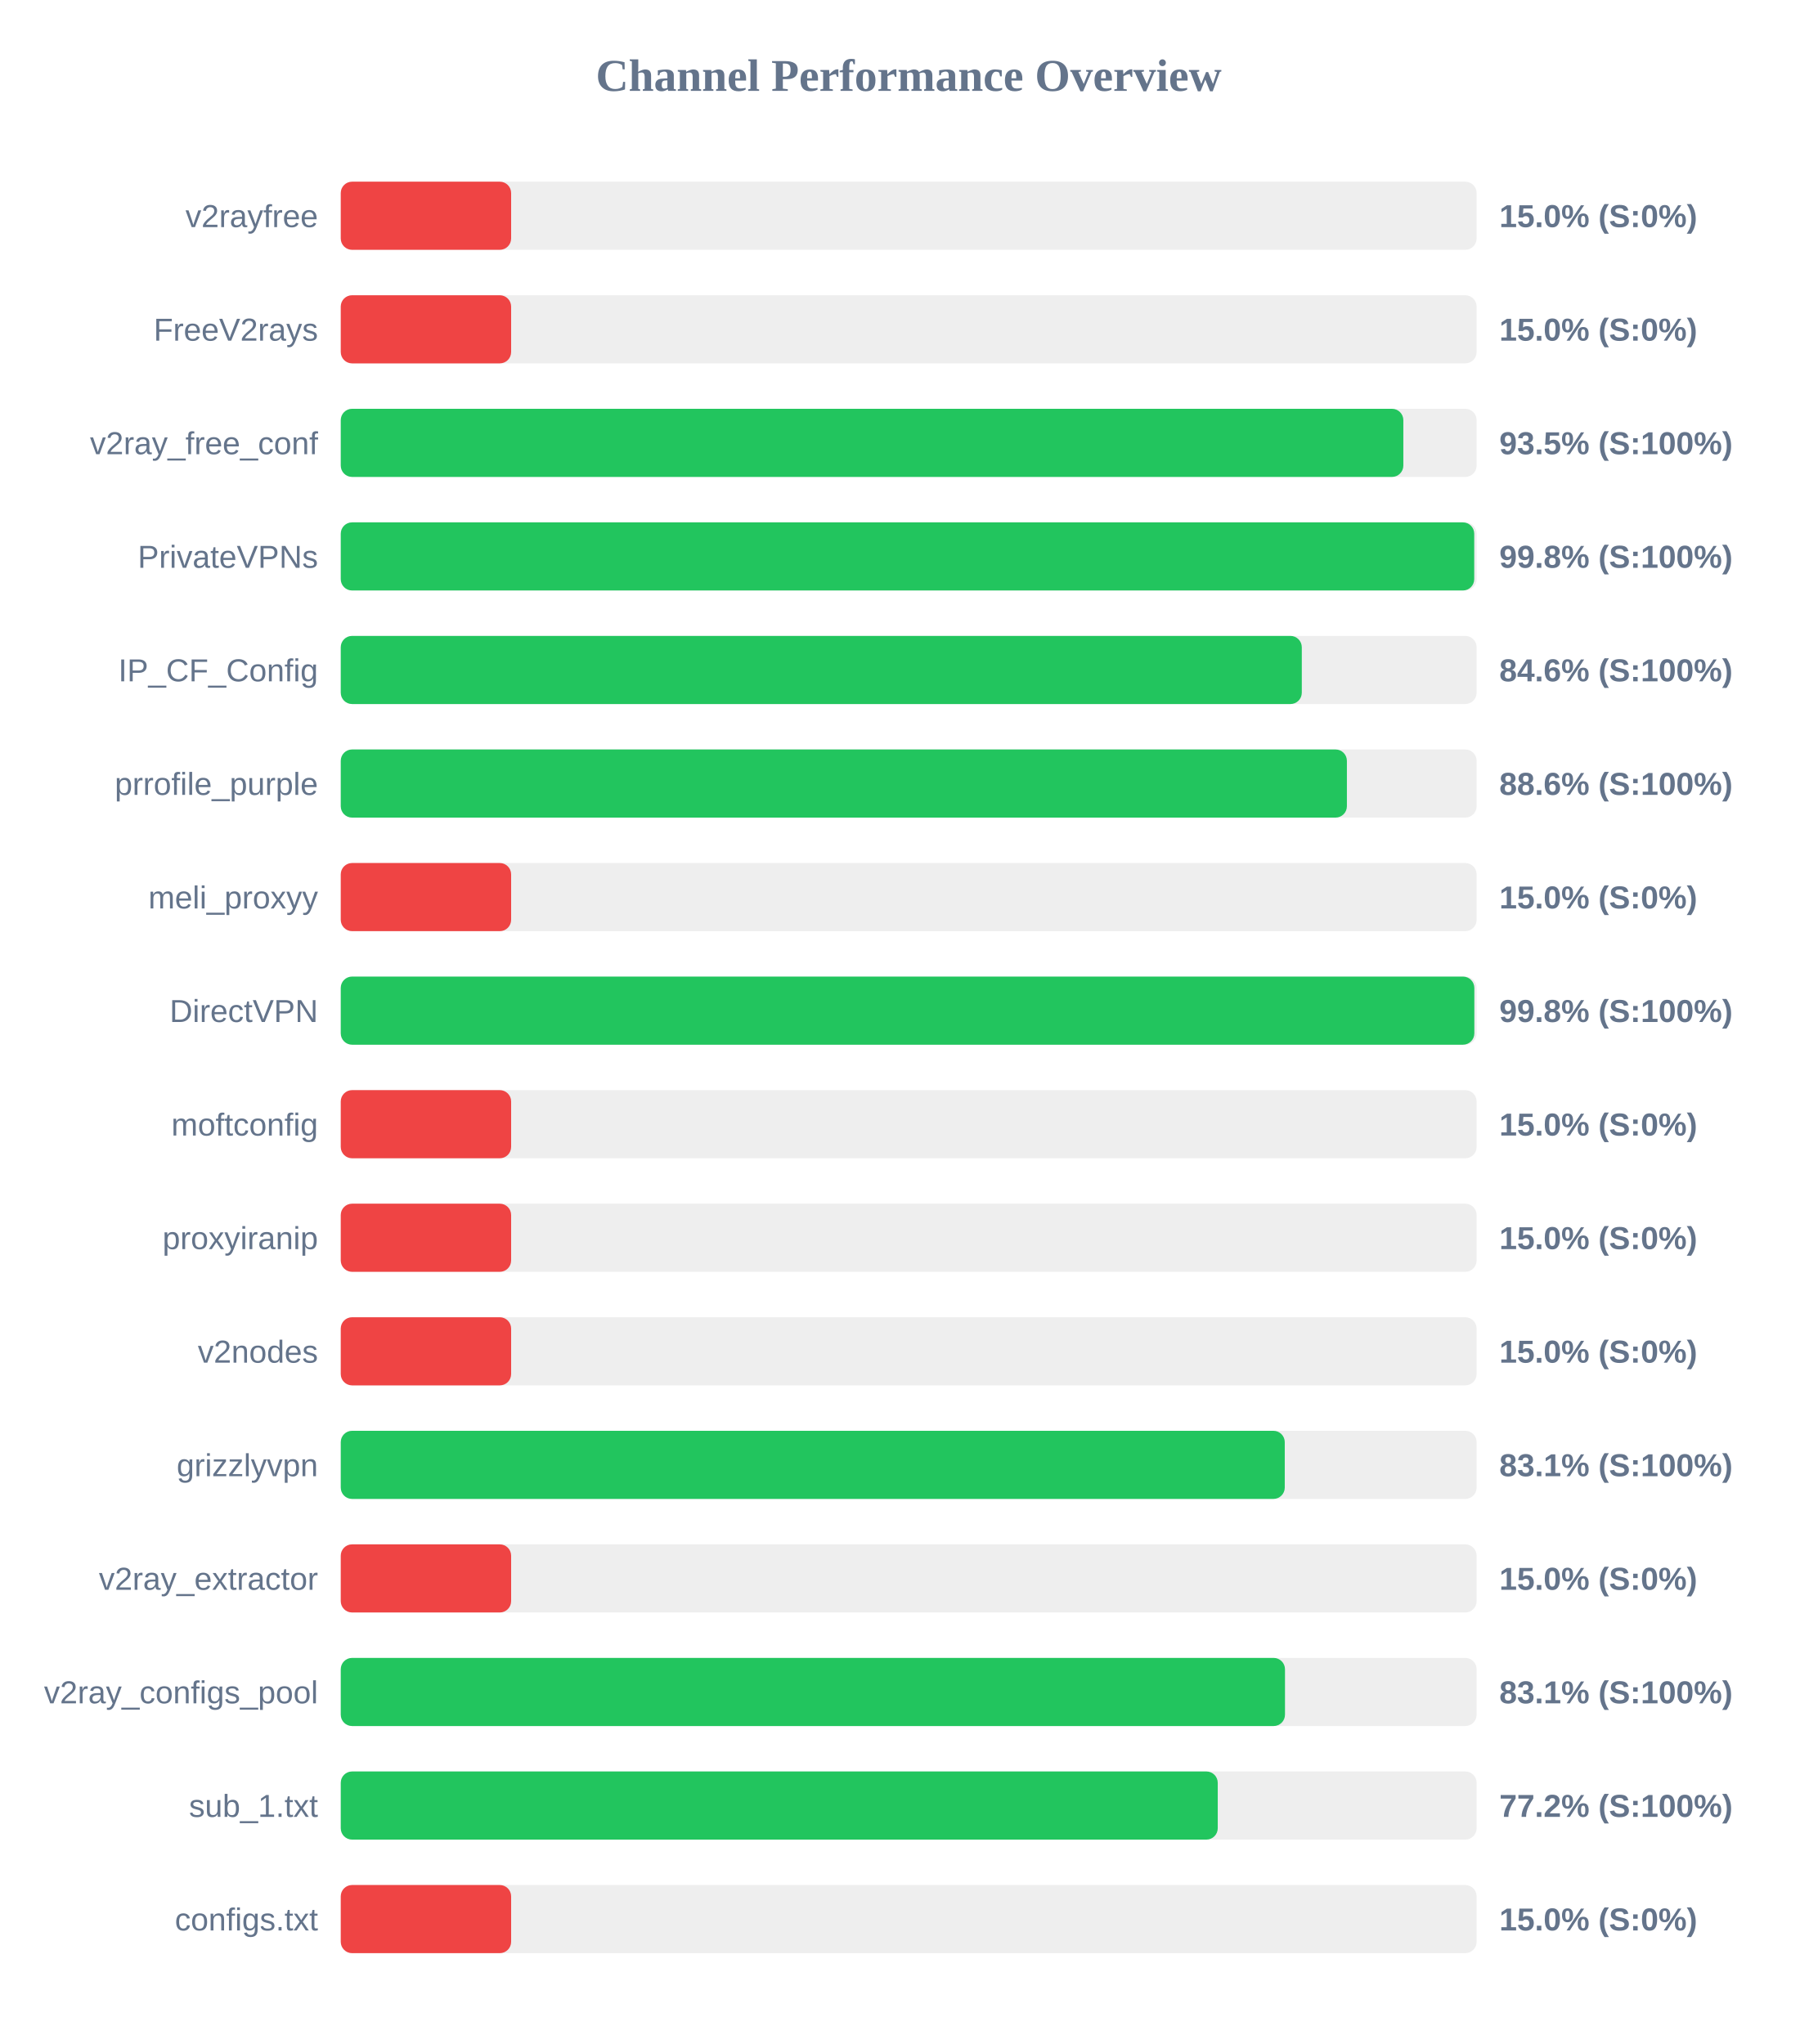
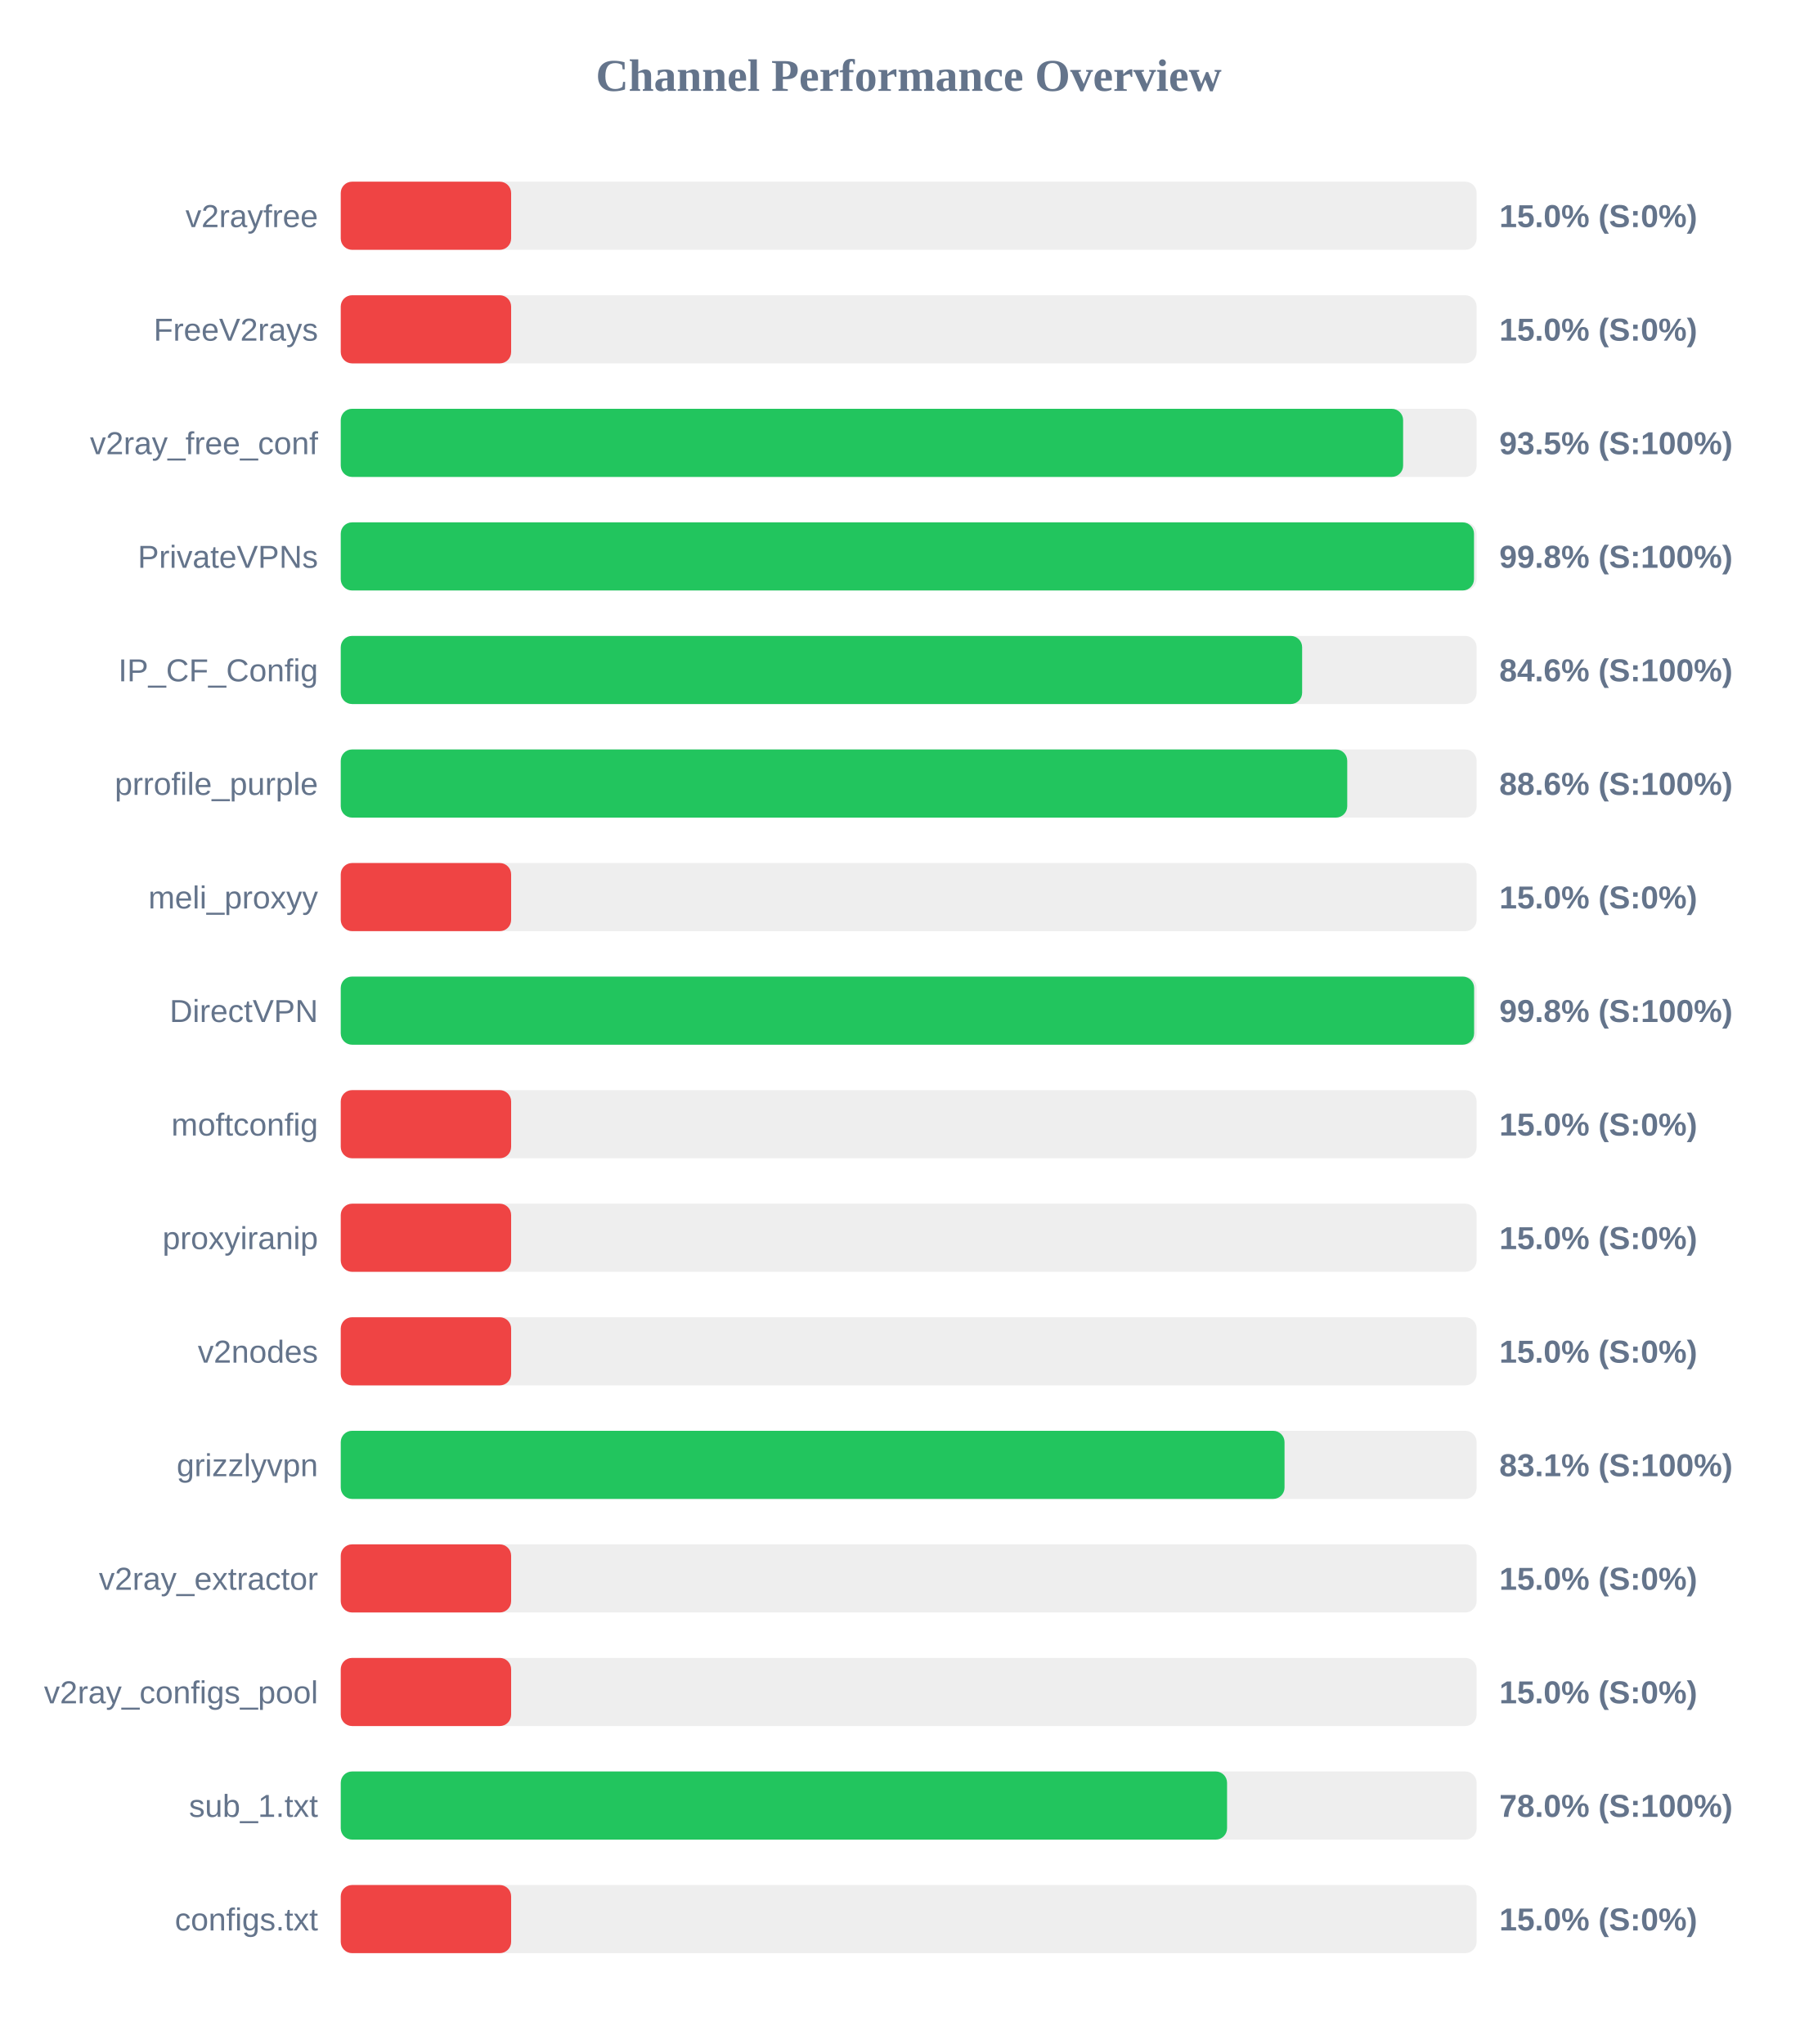
<svg xmlns="http://www.w3.org/2000/svg" width="800" height="900" version="1.1">
  <style>
        .row { font: 14px Arial; fill: #64748b; }
        .score { font: bold 14px Arial; fill: #64748b; }
    </style>
  <text x="400" y="40" text-anchor="middle" font-size="20px" font-weight="bold" fill="#64748b">Channel Performance Overview</text>
  <rect x="150" y="80" width="500" height="30" fill="#eee" rx="5" />
  <rect x="150" y="80" width="75.0" height="30" fill="#ef4444" rx="5" />
  <text x="140" y="100" text-anchor="end" class="row">v2rayfree</text>
  <text x="660" y="100" text-anchor="start" class="score">15.0% (S:0%)</text>
  <rect x="150" y="130" width="500" height="30" fill="#eee" rx="5" />
  <rect x="150" y="130" width="75.0" height="30" fill="#ef4444" rx="5" />
  <text x="140" y="150" text-anchor="end" class="row">FreeV2rays</text>
  <text x="660" y="150" text-anchor="start" class="score">15.0% (S:0%)</text>
  <rect x="150" y="180" width="500" height="30" fill="#eee" rx="5" />
-   <rect x="150" y="180" width="467.75" height="30" fill="#22c55e" rx="5" />
+   <rect x="150" y="180" width="467.65" height="30" fill="#22c55e" rx="5" />
  <text x="140" y="200" text-anchor="end" class="row">v2ray_free_conf</text>
  <text x="660" y="200" text-anchor="start" class="score">93.5% (S:100%)</text>
  <rect x="150" y="230" width="500" height="30" fill="#eee" rx="5" />
-   <rect x="150" y="230" width="498.95" height="30" fill="#22c55e" rx="5" />
+   <rect x="150" y="230" width="498.85" height="30" fill="#22c55e" rx="5" />
  <text x="140" y="250" text-anchor="end" class="row">PrivateVPNs</text>
  <text x="660" y="250" text-anchor="start" class="score">99.8% (S:100%)</text>
  <rect x="150" y="280" width="500" height="30" fill="#eee" rx="5" />
-   <rect x="150" y="280" width="423.05" height="30" fill="#22c55e" rx="5" />
+   <rect x="150" y="280" width="423.2" height="30" fill="#22c55e" rx="5" />
  <text x="140" y="300" text-anchor="end" class="row">IP_CF_Config</text>
  <text x="660" y="300" text-anchor="start" class="score">84.6% (S:100%)</text>
  <rect x="150" y="330" width="500" height="30" fill="#eee" rx="5" />
-   <rect x="150" y="330" width="442.9" height="30" fill="#22c55e" rx="5" />
+   <rect x="150" y="330" width="443.05" height="30" fill="#22c55e" rx="5" />
  <text x="140" y="350" text-anchor="end" class="row">prrofile_purple</text>
  <text x="660" y="350" text-anchor="start" class="score">88.6% (S:100%)</text>
  <rect x="150" y="380" width="500" height="30" fill="#eee" rx="5" />
  <rect x="150" y="380" width="75.0" height="30" fill="#ef4444" rx="5" />
  <text x="140" y="400" text-anchor="end" class="row">meli_proxyy</text>
  <text x="660" y="400" text-anchor="start" class="score">15.0% (S:0%)</text>
  <rect x="150" y="430" width="500" height="30" fill="#eee" rx="5" />
-   <rect x="150" y="430" width="499.0" height="30" fill="#22c55e" rx="5" />
+   <rect x="150" y="430" width="498.9" height="30" fill="#22c55e" rx="5" />
  <text x="140" y="450" text-anchor="end" class="row">DirectVPN</text>
  <text x="660" y="450" text-anchor="start" class="score">99.8% (S:100%)</text>
  <rect x="150" y="480" width="500" height="30" fill="#eee" rx="5" />
  <rect x="150" y="480" width="75.0" height="30" fill="#ef4444" rx="5" />
  <text x="140" y="500" text-anchor="end" class="row">moftconfig</text>
  <text x="660" y="500" text-anchor="start" class="score">15.0% (S:0%)</text>
  <rect x="150" y="530" width="500" height="30" fill="#eee" rx="5" />
  <rect x="150" y="530" width="75.0" height="30" fill="#ef4444" rx="5" />
  <text x="140" y="550" text-anchor="end" class="row">proxyiranip</text>
  <text x="660" y="550" text-anchor="start" class="score">15.0% (S:0%)</text>
  <rect x="150" y="580" width="500" height="30" fill="#eee" rx="5" />
  <rect x="150" y="580" width="75.0" height="30" fill="#ef4444" rx="5" />
  <text x="140" y="600" text-anchor="end" class="row">v2nodes</text>
  <text x="660" y="600" text-anchor="start" class="score">15.0% (S:0%)</text>
  <rect x="150" y="630" width="500" height="30" fill="#eee" rx="5" />
-   <rect x="150" y="630" width="415.55" height="30" fill="#22c55e" rx="5" />
+   <rect x="150" y="630" width="415.45" height="30" fill="#22c55e" rx="5" />
  <text x="140" y="650" text-anchor="end" class="row">grizzlyvpn</text>
  <text x="660" y="650" text-anchor="start" class="score">83.1% (S:100%)</text>
  <rect x="150" y="680" width="500" height="30" fill="#eee" rx="5" />
  <rect x="150" y="680" width="75.0" height="30" fill="#ef4444" rx="5" />
  <text x="140" y="700" text-anchor="end" class="row">v2ray_extractor</text>
  <text x="660" y="700" text-anchor="start" class="score">15.0% (S:0%)</text>
  <rect x="150" y="730" width="500" height="30" fill="#eee" rx="5" />
-   <rect x="150" y="730" width="415.65" height="30" fill="#22c55e" rx="5" />
+   <rect x="150" y="730" width="75.0" height="30" fill="#ef4444" rx="5" />
  <text x="140" y="750" text-anchor="end" class="row">v2ray_configs_pool</text>
-   <text x="660" y="750" text-anchor="start" class="score">83.1% (S:100%)</text>
+   <text x="660" y="750" text-anchor="start" class="score">15.0% (S:0%)</text>
  <rect x="150" y="780" width="500" height="30" fill="#eee" rx="5" />
-   <rect x="150" y="780" width="386.05" height="30" fill="#22c55e" rx="5" />
+   <rect x="150" y="780" width="390.15" height="30" fill="#22c55e" rx="5" />
  <text x="140" y="800" text-anchor="end" class="row">sub_1.txt</text>
-   <text x="660" y="800" text-anchor="start" class="score">77.2% (S:100%)</text>
+   <text x="660" y="800" text-anchor="start" class="score">78.0% (S:100%)</text>
  <rect x="150" y="830" width="500" height="30" fill="#eee" rx="5" />
  <rect x="150" y="830" width="75.0" height="30" fill="#ef4444" rx="5" />
  <text x="140" y="850" text-anchor="end" class="row">configs.txt</text>
  <text x="660" y="850" text-anchor="start" class="score">15.0% (S:0%)</text>
</svg>
